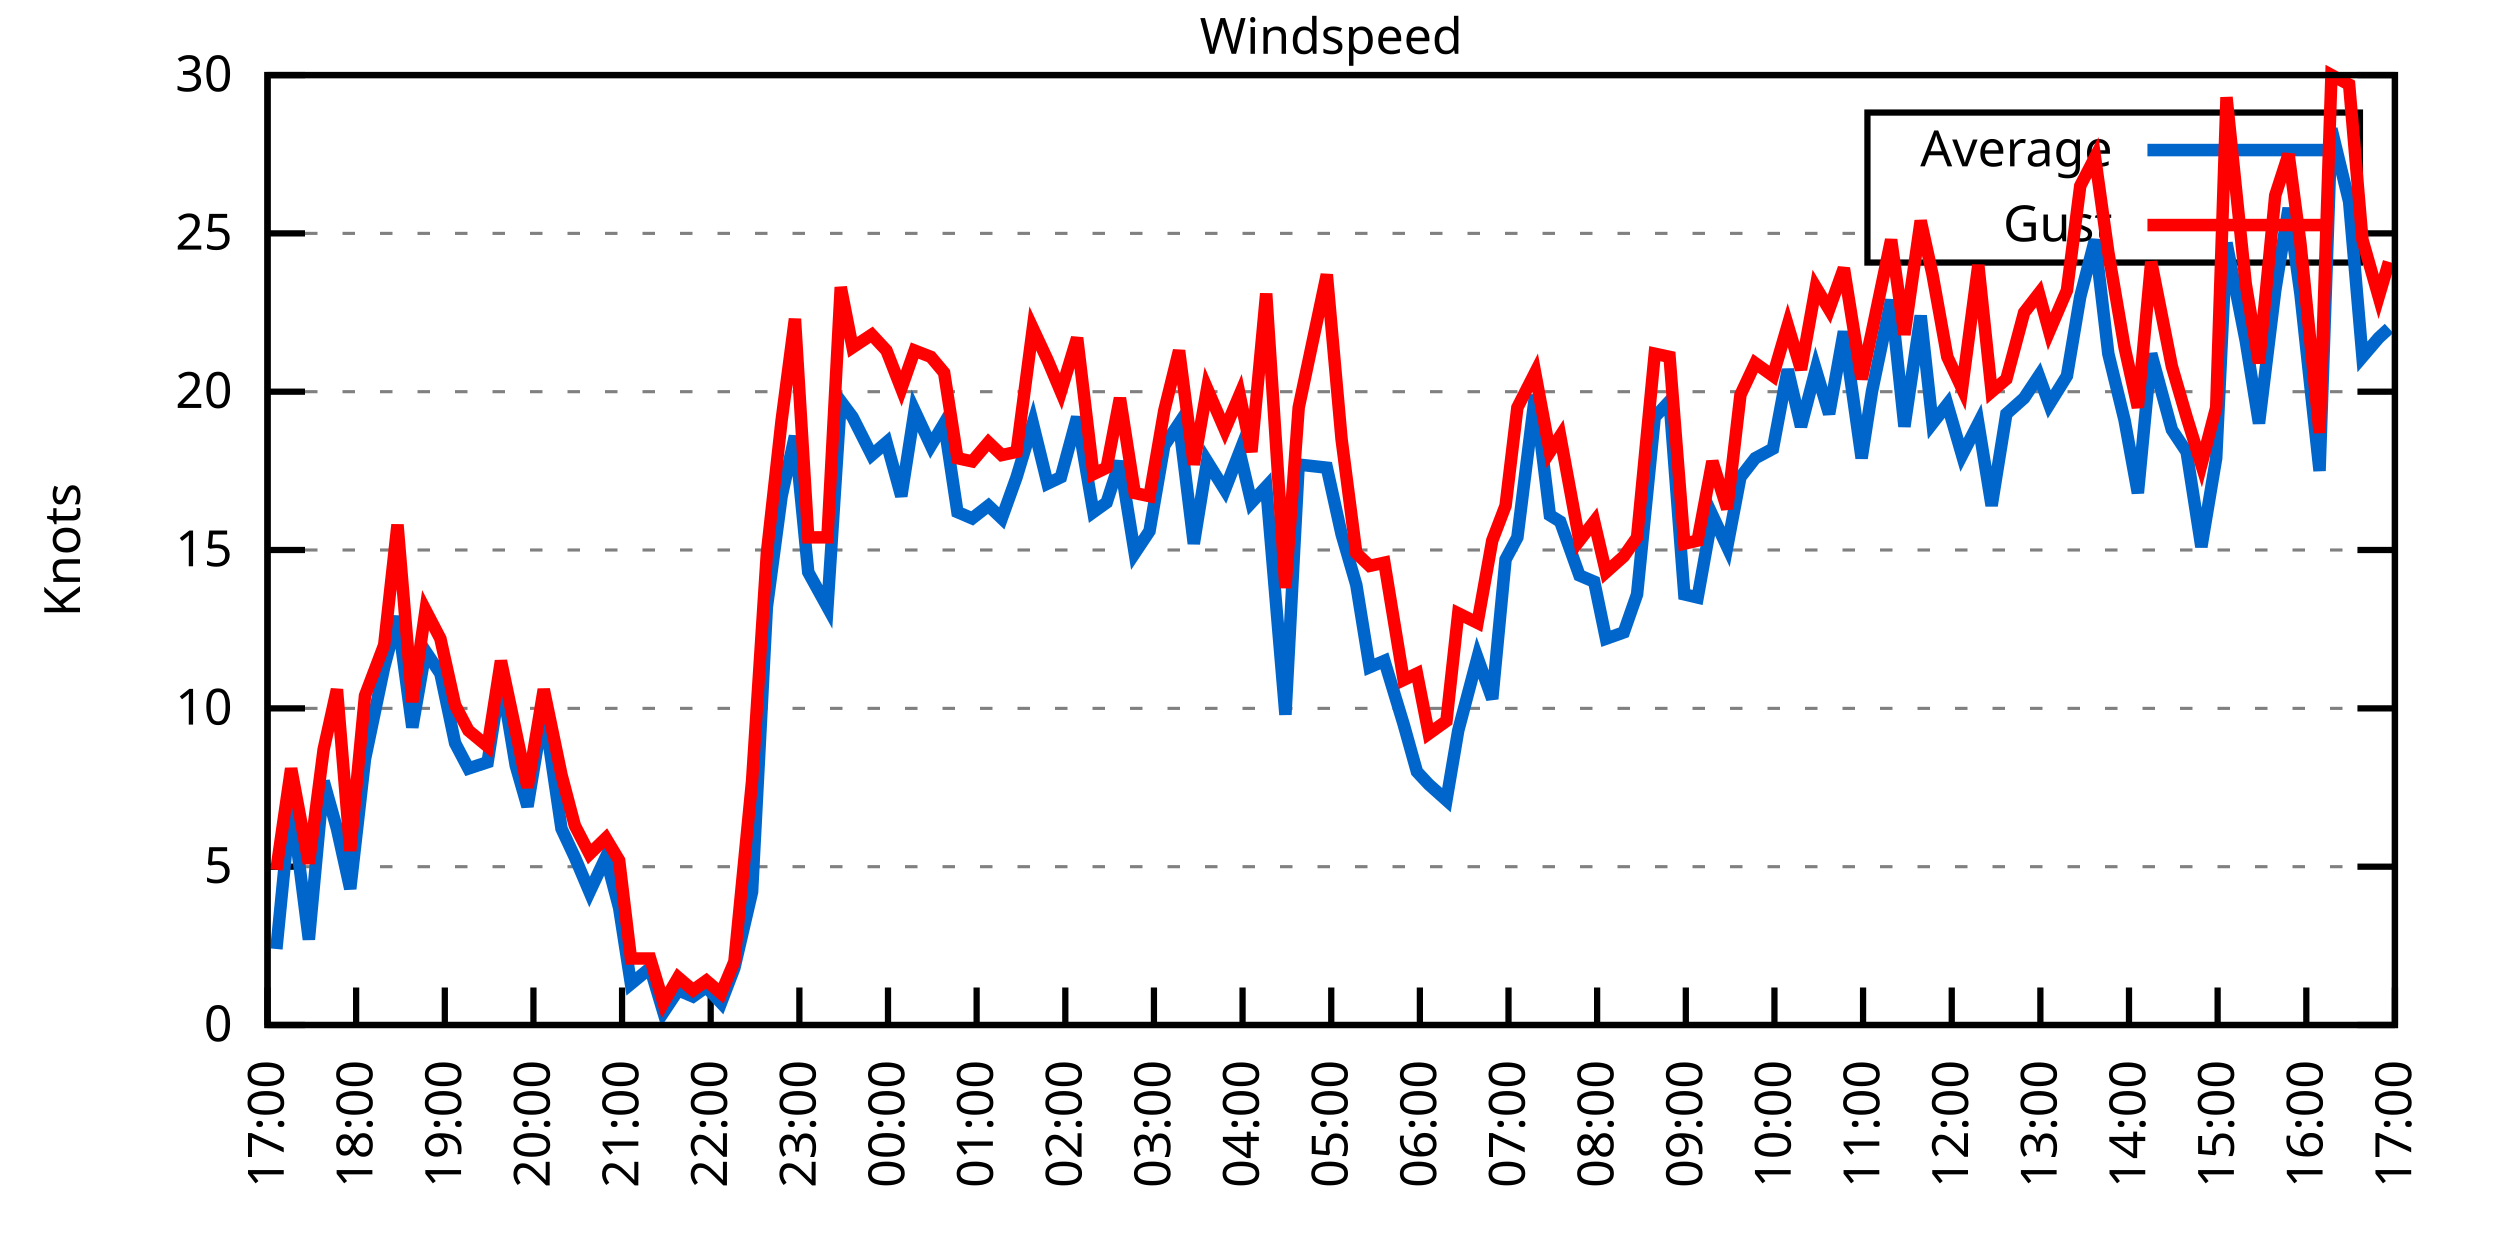
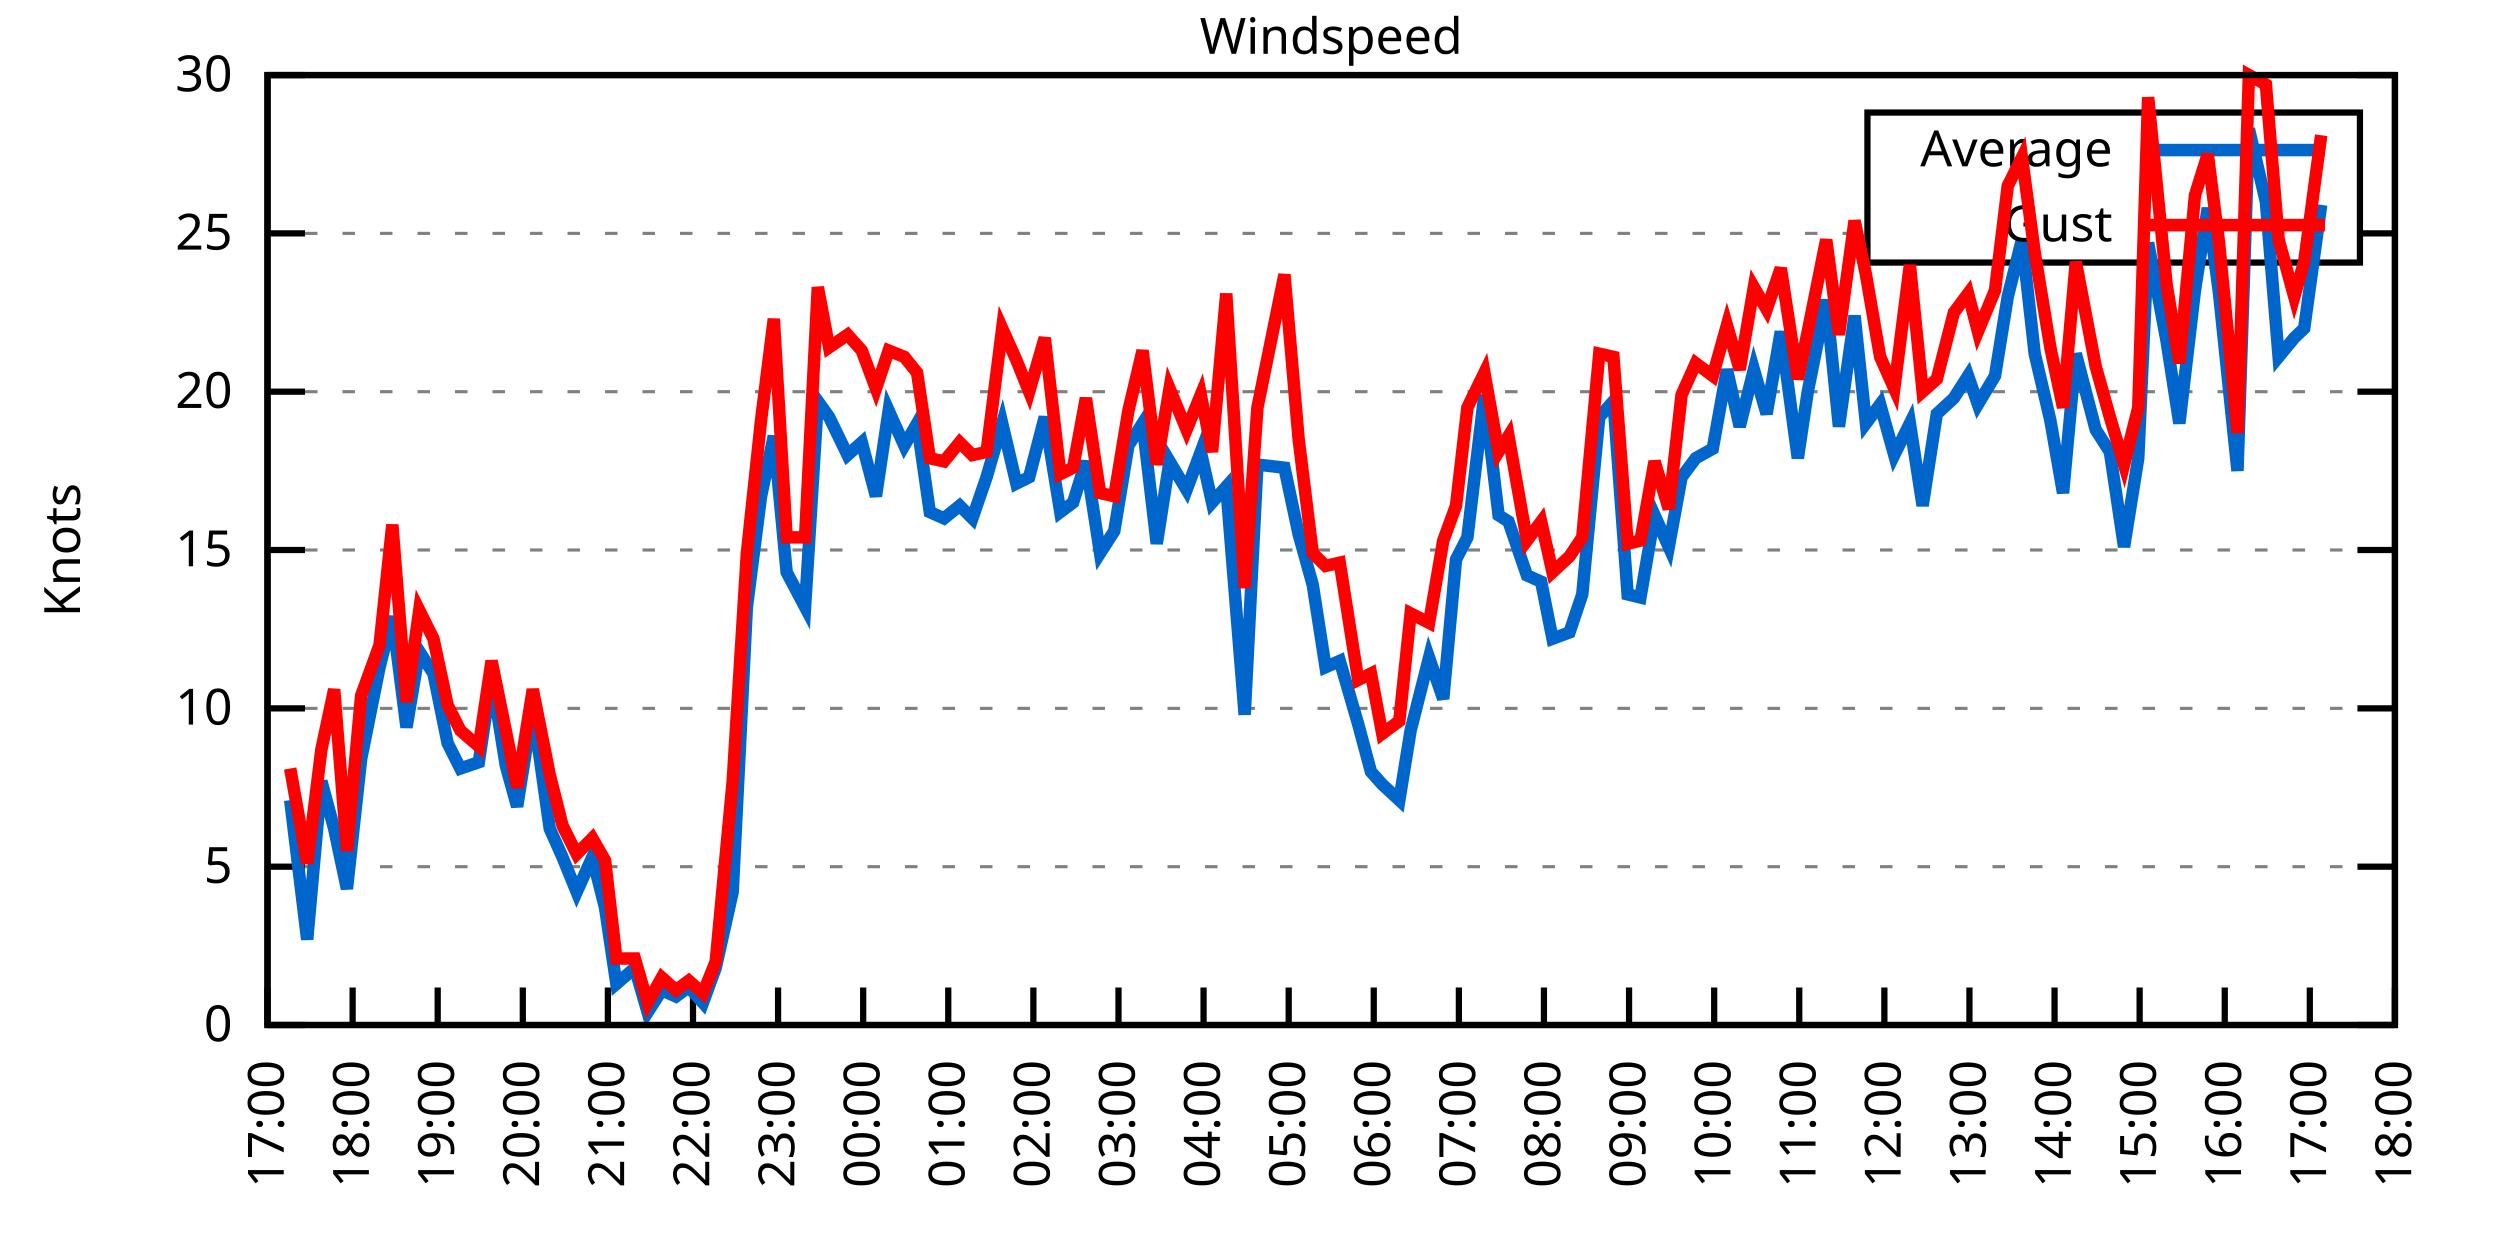
<svg xmlns="http://www.w3.org/2000/svg" xmlns:xlink="http://www.w3.org/1999/xlink" width="400" height="200" viewBox="0 0 400 200">
  <g id="gnuplot_canvas">
    <rect x="0" y="0" width="400" height="200" fill="none" />
    <defs>
      <circle id="gpDot" r="0.5" stroke-width="0.5" stroke="currentColor" />
      <path id="gpPt0" stroke-width="0.333" stroke="currentColor" d="M-1,0 h2 M0,-1 v2" />
      <path id="gpPt1" stroke-width="0.333" stroke="currentColor" d="M-1,-1 L1,1 M1,-1 L-1,1" />
      <path id="gpPt2" stroke-width="0.333" stroke="currentColor" d="M-1,0 L1,0 M0,-1 L0,1 M-1,-1 L1,1 M-1,1 L1,-1" />
      <rect id="gpPt3" stroke-width="0.333" stroke="currentColor" x="-1" y="-1" width="2" height="2" />
      <rect id="gpPt4" stroke-width="0.333" stroke="currentColor" fill="currentColor" x="-1" y="-1" width="2" height="2" />
      <circle id="gpPt5" stroke-width="0.333" stroke="currentColor" cx="0" cy="0" r="1" />
      <use xlink:href="#gpPt5" id="gpPt6" fill="currentColor" stroke="none" />
      <path id="gpPt7" stroke-width="0.333" stroke="currentColor" d="M0,-1.33 L-1.33,0.67 L1.33,0.67 z" />
      <use xlink:href="#gpPt7" id="gpPt8" fill="currentColor" stroke="none" />
      <use xlink:href="#gpPt7" id="gpPt9" stroke="currentColor" transform="rotate(180)" />
      <use xlink:href="#gpPt9" id="gpPt10" fill="currentColor" stroke="none" />
      <use xlink:href="#gpPt3" id="gpPt11" stroke="currentColor" transform="rotate(45)" />
      <use xlink:href="#gpPt11" id="gpPt12" fill="currentColor" stroke="none" />
      <path id="gpPt13" stroke-width="0.333" stroke="currentColor" d="M0,1.330 L1.265,0.411 L0.782,-1.067 L-0.782,-1.076 L-1.265,0.411 z" />
      <use xlink:href="#gpPt13" id="gpPt14" fill="currentColor" stroke="none" />
      <filter id="textbox" filterUnits="objectBoundingBox" x="0" y="0" height="1" width="1">
        <feFlood flood-color="white" flood-opacity="1" result="bgnd" />
        <feComposite in="SourceGraphic" in2="bgnd" operator="atop" />
      </filter>
      <filter id="greybox" filterUnits="objectBoundingBox" x="0" y="0" height="1" width="1">
        <feFlood flood-color="lightgrey" flood-opacity="1" result="grey" />
        <feComposite in="SourceGraphic" in2="grey" operator="atop" />
      </filter>
    </defs>
    <g fill="none" color="white" stroke="currentColor" stroke-width="1.00" stroke-linecap="butt" stroke-linejoin="miter">
</g>
    <g fill="none" color="black" stroke="currentColor" stroke-width="1.00" stroke-linecap="butt" stroke-linejoin="miter">
      <g stroke="none" shape-rendering="crispEdges">
        <polygon fill="rgb(255, 255, 255)" points="42.80,164.00 383.18,164.00 383.18,12.02 42.80,12.02 " />
      </g>
    </g>
    <g fill="none" color="black" stroke="currentColor" stroke-width="1.00" stroke-linecap="butt" stroke-linejoin="miter">
</g>
    <g fill="none" color="black" stroke="black" stroke-width="0.50" stroke-linecap="butt" stroke-linejoin="miter">
</g>
    <g fill="none" color="gray" stroke="currentColor" stroke-width="0.50" stroke-linecap="butt" stroke-linejoin="miter">
      <path stroke="gray" stroke-dasharray="2,4" class="gridline" d="M42.80,164.00 L383.19,164.00  " />
    </g>
    <g fill="none" color="gray" stroke="gray" stroke-width="1.00" stroke-linecap="butt" stroke-linejoin="miter">
</g>
    <g fill="none" color="black" stroke="currentColor" stroke-width="1.00" stroke-linecap="butt" stroke-linejoin="miter">
      <path stroke="black" d="M42.80,164.00 L48.80,164.00 M383.19,164.00 L377.19,164.00  " />
      <g transform="translate(37.20,166.60)" stroke="none" fill="black" font-family="Sans" font-size="8.00" text-anchor="end">
        <text>
          <tspan font-family="Sans"> 0</tspan>
        </text>
      </g>
    </g>
    <g fill="none" color="black" stroke="currentColor" stroke-width="1.00" stroke-linecap="butt" stroke-linejoin="miter">
</g>
    <g fill="none" color="black" stroke="black" stroke-width="0.50" stroke-linecap="butt" stroke-linejoin="miter">
</g>
    <g fill="none" color="gray" stroke="currentColor" stroke-width="0.50" stroke-linecap="butt" stroke-linejoin="miter">
      <path stroke="gray" stroke-dasharray="2,4" class="gridline" d="M42.80,138.67 L383.19,138.67  " />
    </g>
    <g fill="none" color="gray" stroke="gray" stroke-width="1.00" stroke-linecap="butt" stroke-linejoin="miter">
</g>
    <g fill="none" color="black" stroke="currentColor" stroke-width="1.00" stroke-linecap="butt" stroke-linejoin="miter">
      <path stroke="black" d="M42.80,138.67 L48.80,138.67 M383.19,138.67 L377.19,138.67  " />
      <g transform="translate(37.20,141.27)" stroke="none" fill="black" font-family="Sans" font-size="8.00" text-anchor="end">
        <text>
          <tspan font-family="Sans"> 5</tspan>
        </text>
      </g>
    </g>
    <g fill="none" color="black" stroke="currentColor" stroke-width="1.00" stroke-linecap="butt" stroke-linejoin="miter">
</g>
    <g fill="none" color="black" stroke="black" stroke-width="0.50" stroke-linecap="butt" stroke-linejoin="miter">
</g>
    <g fill="none" color="gray" stroke="currentColor" stroke-width="0.50" stroke-linecap="butt" stroke-linejoin="miter">
      <path stroke="gray" stroke-dasharray="2,4" class="gridline" d="M42.80,113.34 L383.19,113.34  " />
    </g>
    <g fill="none" color="gray" stroke="gray" stroke-width="1.00" stroke-linecap="butt" stroke-linejoin="miter">
</g>
    <g fill="none" color="black" stroke="currentColor" stroke-width="1.00" stroke-linecap="butt" stroke-linejoin="miter">
      <path stroke="black" d="M42.80,113.34 L48.80,113.34 M383.19,113.34 L377.19,113.34  " />
      <g transform="translate(37.20,115.94)" stroke="none" fill="black" font-family="Sans" font-size="8.00" text-anchor="end">
        <text>
          <tspan font-family="Sans"> 10</tspan>
        </text>
      </g>
    </g>
    <g fill="none" color="black" stroke="currentColor" stroke-width="1.00" stroke-linecap="butt" stroke-linejoin="miter">
</g>
    <g fill="none" color="black" stroke="black" stroke-width="0.50" stroke-linecap="butt" stroke-linejoin="miter">
</g>
    <g fill="none" color="gray" stroke="currentColor" stroke-width="0.50" stroke-linecap="butt" stroke-linejoin="miter">
      <path stroke="gray" stroke-dasharray="2,4" class="gridline" d="M42.80,88.00 L383.19,88.00  " />
    </g>
    <g fill="none" color="gray" stroke="gray" stroke-width="1.00" stroke-linecap="butt" stroke-linejoin="miter">
</g>
    <g fill="none" color="black" stroke="currentColor" stroke-width="1.00" stroke-linecap="butt" stroke-linejoin="miter">
      <path stroke="black" d="M42.80,88.00 L48.80,88.00 M383.19,88.00 L377.19,88.00  " />
      <g transform="translate(37.20,90.60)" stroke="none" fill="black" font-family="Sans" font-size="8.00" text-anchor="end">
        <text>
          <tspan font-family="Sans"> 15</tspan>
        </text>
      </g>
    </g>
    <g fill="none" color="black" stroke="currentColor" stroke-width="1.00" stroke-linecap="butt" stroke-linejoin="miter">
</g>
    <g fill="none" color="black" stroke="black" stroke-width="0.50" stroke-linecap="butt" stroke-linejoin="miter">
</g>
    <g fill="none" color="gray" stroke="currentColor" stroke-width="0.50" stroke-linecap="butt" stroke-linejoin="miter">
      <path stroke="gray" stroke-dasharray="2,4" class="gridline" d="M42.80,62.67 L383.19,62.67  " />
    </g>
    <g fill="none" color="gray" stroke="gray" stroke-width="1.00" stroke-linecap="butt" stroke-linejoin="miter">
</g>
    <g fill="none" color="black" stroke="currentColor" stroke-width="1.00" stroke-linecap="butt" stroke-linejoin="miter">
      <path stroke="black" d="M42.80,62.67 L48.80,62.67 M383.19,62.67 L377.19,62.67  " />
      <g transform="translate(37.20,65.27)" stroke="none" fill="black" font-family="Sans" font-size="8.00" text-anchor="end">
        <text>
          <tspan font-family="Sans"> 20</tspan>
        </text>
      </g>
    </g>
    <g fill="none" color="black" stroke="currentColor" stroke-width="1.00" stroke-linecap="butt" stroke-linejoin="miter">
</g>
    <g fill="none" color="black" stroke="black" stroke-width="0.50" stroke-linecap="butt" stroke-linejoin="miter">
</g>
    <g fill="none" color="gray" stroke="currentColor" stroke-width="0.50" stroke-linecap="butt" stroke-linejoin="miter">
      <path stroke="gray" stroke-dasharray="2,4" class="gridline" d="M42.80,37.34 L298.79,37.34 M377.59,37.34 L383.19,37.34  " />
    </g>
    <g fill="none" color="gray" stroke="gray" stroke-width="1.00" stroke-linecap="butt" stroke-linejoin="miter">
</g>
    <g fill="none" color="black" stroke="currentColor" stroke-width="1.00" stroke-linecap="butt" stroke-linejoin="miter">
      <path stroke="black" d="M42.80,37.34 L48.80,37.34 M383.19,37.34 L377.19,37.34  " />
      <g transform="translate(37.20,39.94)" stroke="none" fill="black" font-family="Sans" font-size="8.00" text-anchor="end">
        <text>
          <tspan font-family="Sans"> 25</tspan>
        </text>
      </g>
    </g>
    <g fill="none" color="black" stroke="currentColor" stroke-width="1.00" stroke-linecap="butt" stroke-linejoin="miter">
</g>
    <g fill="none" color="black" stroke="black" stroke-width="0.50" stroke-linecap="butt" stroke-linejoin="miter">
</g>
    <g fill="none" color="gray" stroke="currentColor" stroke-width="0.50" stroke-linecap="butt" stroke-linejoin="miter">
      <path stroke="gray" stroke-dasharray="2,4" class="gridline" d="M42.80,12.01 L383.19,12.01  " />
    </g>
    <g fill="none" color="gray" stroke="gray" stroke-width="1.00" stroke-linecap="butt" stroke-linejoin="miter">
</g>
    <g fill="none" color="black" stroke="currentColor" stroke-width="1.00" stroke-linecap="butt" stroke-linejoin="miter">
      <path stroke="black" d="M42.80,12.01 L48.80,12.01 M383.19,12.01 L377.19,12.01  " />
      <g transform="translate(37.20,14.61)" stroke="none" fill="black" font-family="Sans" font-size="8.00" text-anchor="end">
        <text>
          <tspan font-family="Sans"> 30</tspan>
        </text>
      </g>
    </g>
    <g fill="none" color="black" stroke="currentColor" stroke-width="1.00" stroke-linecap="butt" stroke-linejoin="miter">
      <path stroke="black" d="M42.80,164.00 L42.80,158.00  " />
      <g transform="translate(45.40,169.60) rotate(270.00)" stroke="none" fill="black" font-family="Sans" font-size="8.00" text-anchor="end">
        <text>
          <tspan font-family="Sans">17:00</tspan>
        </text>
      </g>
    </g>
    <g fill="none" color="black" stroke="currentColor" stroke-width="1.00" stroke-linecap="butt" stroke-linejoin="miter">
-       <path stroke="black" d="M56.98,164.00 L56.98,158.00  " />
-       <g transform="translate(59.58,169.60) rotate(270.00)" stroke="none" fill="black" font-family="Sans" font-size="8.00" text-anchor="end">
+       <path stroke="black" d="M56.42,164.00 L56.42,158.00  " />
+       <g transform="translate(59.02,169.60) rotate(270.00)" stroke="none" fill="black" font-family="Sans" font-size="8.00" text-anchor="end">
        <text>
          <tspan font-family="Sans">18:00</tspan>
        </text>
      </g>
    </g>
    <g fill="none" color="black" stroke="currentColor" stroke-width="1.00" stroke-linecap="butt" stroke-linejoin="miter">
-       <path stroke="black" d="M71.17,164.00 L71.17,158.00  " />
-       <g transform="translate(73.77,169.60) rotate(270.00)" stroke="none" fill="black" font-family="Sans" font-size="8.00" text-anchor="end">
+       <path stroke="black" d="M70.03,164.00 L70.03,158.00  " />
+       <g transform="translate(72.63,169.60) rotate(270.00)" stroke="none" fill="black" font-family="Sans" font-size="8.00" text-anchor="end">
        <text>
          <tspan font-family="Sans">19:00</tspan>
        </text>
      </g>
    </g>
    <g fill="none" color="black" stroke="currentColor" stroke-width="1.00" stroke-linecap="butt" stroke-linejoin="miter">
-       <path stroke="black" d="M85.35,164.00 L85.35,158.00  " />
-       <g transform="translate(87.95,169.60) rotate(270.00)" stroke="none" fill="black" font-family="Sans" font-size="8.00" text-anchor="end">
+       <path stroke="black" d="M83.65,164.00 L83.65,158.00  " />
+       <g transform="translate(86.25,169.60) rotate(270.00)" stroke="none" fill="black" font-family="Sans" font-size="8.00" text-anchor="end">
        <text>
          <tspan font-family="Sans">20:00</tspan>
        </text>
      </g>
    </g>
    <g fill="none" color="black" stroke="currentColor" stroke-width="1.00" stroke-linecap="butt" stroke-linejoin="miter">
-       <path stroke="black" d="M99.53,164.00 L99.53,158.00  " />
-       <g transform="translate(102.13,169.60) rotate(270.00)" stroke="none" fill="black" font-family="Sans" font-size="8.00" text-anchor="end">
+       <path stroke="black" d="M97.26,164.00 L97.26,158.00  " />
+       <g transform="translate(99.86,169.60) rotate(270.00)" stroke="none" fill="black" font-family="Sans" font-size="8.00" text-anchor="end">
        <text>
          <tspan font-family="Sans">21:00</tspan>
        </text>
      </g>
    </g>
    <g fill="none" color="black" stroke="currentColor" stroke-width="1.00" stroke-linecap="butt" stroke-linejoin="miter">
-       <path stroke="black" d="M113.71,164.00 L113.71,158.00  " />
-       <g transform="translate(116.31,169.60) rotate(270.00)" stroke="none" fill="black" font-family="Sans" font-size="8.00" text-anchor="end">
+       <path stroke="black" d="M110.88,164.00 L110.88,158.00  " />
+       <g transform="translate(113.48,169.60) rotate(270.00)" stroke="none" fill="black" font-family="Sans" font-size="8.00" text-anchor="end">
        <text>
          <tspan font-family="Sans">22:00</tspan>
        </text>
      </g>
    </g>
    <g fill="none" color="black" stroke="currentColor" stroke-width="1.00" stroke-linecap="butt" stroke-linejoin="miter">
-       <path stroke="black" d="M127.90,164.00 L127.90,158.00  " />
-       <g transform="translate(130.50,169.60) rotate(270.00)" stroke="none" fill="black" font-family="Sans" font-size="8.00" text-anchor="end">
+       <path stroke="black" d="M124.49,164.00 L124.49,158.00  " />
+       <g transform="translate(127.09,169.60) rotate(270.00)" stroke="none" fill="black" font-family="Sans" font-size="8.00" text-anchor="end">
        <text>
          <tspan font-family="Sans">23:00</tspan>
        </text>
      </g>
    </g>
    <g fill="none" color="black" stroke="currentColor" stroke-width="1.00" stroke-linecap="butt" stroke-linejoin="miter">
-       <path stroke="black" d="M142.08,164.00 L142.08,158.00  " />
-       <g transform="translate(144.68,169.60) rotate(270.00)" stroke="none" fill="black" font-family="Sans" font-size="8.00" text-anchor="end">
+       <path stroke="black" d="M138.11,164.00 L138.11,158.00  " />
+       <g transform="translate(140.71,169.60) rotate(270.00)" stroke="none" fill="black" font-family="Sans" font-size="8.00" text-anchor="end">
        <text>
          <tspan font-family="Sans">00:00</tspan>
        </text>
      </g>
    </g>
    <g fill="none" color="black" stroke="currentColor" stroke-width="1.00" stroke-linecap="butt" stroke-linejoin="miter">
-       <path stroke="black" d="M156.26,164.00 L156.26,158.00  " />
-       <g transform="translate(158.86,169.60) rotate(270.00)" stroke="none" fill="black" font-family="Sans" font-size="8.00" text-anchor="end">
+       <path stroke="black" d="M151.72,164.00 L151.72,158.00  " />
+       <g transform="translate(154.32,169.60) rotate(270.00)" stroke="none" fill="black" font-family="Sans" font-size="8.00" text-anchor="end">
        <text>
          <tspan font-family="Sans">01:00</tspan>
        </text>
      </g>
    </g>
    <g fill="none" color="black" stroke="currentColor" stroke-width="1.00" stroke-linecap="butt" stroke-linejoin="miter">
-       <path stroke="black" d="M170.45,164.00 L170.45,158.00  " />
-       <g transform="translate(173.05,169.60) rotate(270.00)" stroke="none" fill="black" font-family="Sans" font-size="8.00" text-anchor="end">
+       <path stroke="black" d="M165.34,164.00 L165.34,158.00  " />
+       <g transform="translate(167.94,169.60) rotate(270.00)" stroke="none" fill="black" font-family="Sans" font-size="8.00" text-anchor="end">
        <text>
          <tspan font-family="Sans">02:00</tspan>
        </text>
      </g>
    </g>
    <g fill="none" color="black" stroke="currentColor" stroke-width="1.00" stroke-linecap="butt" stroke-linejoin="miter">
-       <path stroke="black" d="M184.63,164.00 L184.63,158.00  " />
-       <g transform="translate(187.23,169.60) rotate(270.00)" stroke="none" fill="black" font-family="Sans" font-size="8.00" text-anchor="end">
+       <path stroke="black" d="M178.96,164.00 L178.96,158.00  " />
+       <g transform="translate(181.56,169.60) rotate(270.00)" stroke="none" fill="black" font-family="Sans" font-size="8.00" text-anchor="end">
        <text>
          <tspan font-family="Sans">03:00</tspan>
        </text>
      </g>
    </g>
    <g fill="none" color="black" stroke="currentColor" stroke-width="1.00" stroke-linecap="butt" stroke-linejoin="miter">
-       <path stroke="black" d="M198.81,164.00 L198.81,158.00  " />
-       <g transform="translate(201.41,169.60) rotate(270.00)" stroke="none" fill="black" font-family="Sans" font-size="8.00" text-anchor="end">
+       <path stroke="black" d="M192.57,164.00 L192.57,158.00  " />
+       <g transform="translate(195.17,169.60) rotate(270.00)" stroke="none" fill="black" font-family="Sans" font-size="8.00" text-anchor="end">
        <text>
          <tspan font-family="Sans">04:00</tspan>
        </text>
      </g>
    </g>
    <g fill="none" color="black" stroke="currentColor" stroke-width="1.00" stroke-linecap="butt" stroke-linejoin="miter">
-       <path stroke="black" d="M213.00,164.00 L213.00,158.00  " />
-       <g transform="translate(215.60,169.60) rotate(270.00)" stroke="none" fill="black" font-family="Sans" font-size="8.00" text-anchor="end">
+       <path stroke="black" d="M206.19,164.00 L206.19,158.00  " />
+       <g transform="translate(208.79,169.60) rotate(270.00)" stroke="none" fill="black" font-family="Sans" font-size="8.00" text-anchor="end">
        <text>
          <tspan font-family="Sans">05:00</tspan>
        </text>
      </g>
    </g>
    <g fill="none" color="black" stroke="currentColor" stroke-width="1.00" stroke-linecap="butt" stroke-linejoin="miter">
-       <path stroke="black" d="M227.18,164.00 L227.18,158.00  " />
-       <g transform="translate(229.78,169.60) rotate(270.00)" stroke="none" fill="black" font-family="Sans" font-size="8.00" text-anchor="end">
+       <path stroke="black" d="M219.80,164.00 L219.80,158.00  " />
+       <g transform="translate(222.40,169.60) rotate(270.00)" stroke="none" fill="black" font-family="Sans" font-size="8.00" text-anchor="end">
        <text>
          <tspan font-family="Sans">06:00</tspan>
        </text>
      </g>
    </g>
    <g fill="none" color="black" stroke="currentColor" stroke-width="1.00" stroke-linecap="butt" stroke-linejoin="miter">
-       <path stroke="black" d="M241.36,164.00 L241.36,158.00  " />
-       <g transform="translate(243.96,169.60) rotate(270.00)" stroke="none" fill="black" font-family="Sans" font-size="8.00" text-anchor="end">
+       <path stroke="black" d="M233.42,164.00 L233.42,158.00  " />
+       <g transform="translate(236.02,169.60) rotate(270.00)" stroke="none" fill="black" font-family="Sans" font-size="8.00" text-anchor="end">
        <text>
          <tspan font-family="Sans">07:00</tspan>
        </text>
      </g>
    </g>
    <g fill="none" color="black" stroke="currentColor" stroke-width="1.00" stroke-linecap="butt" stroke-linejoin="miter">
-       <path stroke="black" d="M255.54,164.00 L255.54,158.00  " />
-       <g transform="translate(258.14,169.60) rotate(270.00)" stroke="none" fill="black" font-family="Sans" font-size="8.00" text-anchor="end">
+       <path stroke="black" d="M247.03,164.00 L247.03,158.00  " />
+       <g transform="translate(249.63,169.60) rotate(270.00)" stroke="none" fill="black" font-family="Sans" font-size="8.00" text-anchor="end">
        <text>
          <tspan font-family="Sans">08:00</tspan>
        </text>
      </g>
    </g>
    <g fill="none" color="black" stroke="currentColor" stroke-width="1.00" stroke-linecap="butt" stroke-linejoin="miter">
-       <path stroke="black" d="M269.73,164.00 L269.73,158.00  " />
-       <g transform="translate(272.33,169.60) rotate(270.00)" stroke="none" fill="black" font-family="Sans" font-size="8.00" text-anchor="end">
+       <path stroke="black" d="M260.65,164.00 L260.65,158.00  " />
+       <g transform="translate(263.25,169.60) rotate(270.00)" stroke="none" fill="black" font-family="Sans" font-size="8.00" text-anchor="end">
        <text>
          <tspan font-family="Sans">09:00</tspan>
        </text>
      </g>
    </g>
    <g fill="none" color="black" stroke="currentColor" stroke-width="1.00" stroke-linecap="butt" stroke-linejoin="miter">
-       <path stroke="black" d="M283.91,164.00 L283.91,158.00  " />
-       <g transform="translate(286.51,169.60) rotate(270.00)" stroke="none" fill="black" font-family="Sans" font-size="8.00" text-anchor="end">
+       <path stroke="black" d="M274.27,164.00 L274.27,158.00  " />
+       <g transform="translate(276.87,169.60) rotate(270.00)" stroke="none" fill="black" font-family="Sans" font-size="8.00" text-anchor="end">
        <text>
          <tspan font-family="Sans">10:00</tspan>
        </text>
      </g>
    </g>
    <g fill="none" color="black" stroke="currentColor" stroke-width="1.00" stroke-linecap="butt" stroke-linejoin="miter">
-       <path stroke="black" d="M298.09,164.00 L298.09,158.00  " />
-       <g transform="translate(300.69,169.60) rotate(270.00)" stroke="none" fill="black" font-family="Sans" font-size="8.00" text-anchor="end">
+       <path stroke="black" d="M287.88,164.00 L287.88,158.00  " />
+       <g transform="translate(290.48,169.60) rotate(270.00)" stroke="none" fill="black" font-family="Sans" font-size="8.00" text-anchor="end">
        <text>
          <tspan font-family="Sans">11:00</tspan>
        </text>
      </g>
    </g>
    <g fill="none" color="black" stroke="currentColor" stroke-width="1.00" stroke-linecap="butt" stroke-linejoin="miter">
-       <path stroke="black" d="M312.28,164.00 L312.28,158.00  " />
-       <g transform="translate(314.88,169.60) rotate(270.00)" stroke="none" fill="black" font-family="Sans" font-size="8.00" text-anchor="end">
+       <path stroke="black" d="M301.50,164.00 L301.50,158.00  " />
+       <g transform="translate(304.10,169.60) rotate(270.00)" stroke="none" fill="black" font-family="Sans" font-size="8.00" text-anchor="end">
        <text>
          <tspan font-family="Sans">12:00</tspan>
        </text>
      </g>
    </g>
    <g fill="none" color="black" stroke="currentColor" stroke-width="1.00" stroke-linecap="butt" stroke-linejoin="miter">
-       <path stroke="black" d="M326.46,164.00 L326.46,158.00  " />
-       <g transform="translate(329.06,169.60) rotate(270.00)" stroke="none" fill="black" font-family="Sans" font-size="8.00" text-anchor="end">
+       <path stroke="black" d="M315.11,164.00 L315.11,158.00  " />
+       <g transform="translate(317.71,169.60) rotate(270.00)" stroke="none" fill="black" font-family="Sans" font-size="8.00" text-anchor="end">
        <text>
          <tspan font-family="Sans">13:00</tspan>
        </text>
      </g>
    </g>
    <g fill="none" color="black" stroke="currentColor" stroke-width="1.00" stroke-linecap="butt" stroke-linejoin="miter">
-       <path stroke="black" d="M340.64,164.00 L340.64,158.00  " />
-       <g transform="translate(343.24,169.60) rotate(270.00)" stroke="none" fill="black" font-family="Sans" font-size="8.00" text-anchor="end">
+       <path stroke="black" d="M328.73,164.00 L328.73,158.00  " />
+       <g transform="translate(331.33,169.60) rotate(270.00)" stroke="none" fill="black" font-family="Sans" font-size="8.00" text-anchor="end">
        <text>
          <tspan font-family="Sans">14:00</tspan>
        </text>
      </g>
    </g>
    <g fill="none" color="black" stroke="currentColor" stroke-width="1.00" stroke-linecap="butt" stroke-linejoin="miter">
-       <path stroke="black" d="M354.82,164.00 L354.82,158.00  " />
-       <g transform="translate(357.42,169.60) rotate(270.00)" stroke="none" fill="black" font-family="Sans" font-size="8.00" text-anchor="end">
+       <path stroke="black" d="M342.34,164.00 L342.34,158.00  " />
+       <g transform="translate(344.94,169.60) rotate(270.00)" stroke="none" fill="black" font-family="Sans" font-size="8.00" text-anchor="end">
        <text>
          <tspan font-family="Sans">15:00</tspan>
        </text>
      </g>
    </g>
    <g fill="none" color="black" stroke="currentColor" stroke-width="1.00" stroke-linecap="butt" stroke-linejoin="miter">
-       <path stroke="black" d="M369.01,164.00 L369.01,158.00  " />
-       <g transform="translate(371.61,169.60) rotate(270.00)" stroke="none" fill="black" font-family="Sans" font-size="8.00" text-anchor="end">
+       <path stroke="black" d="M355.96,164.00 L355.96,158.00  " />
+       <g transform="translate(358.56,169.60) rotate(270.00)" stroke="none" fill="black" font-family="Sans" font-size="8.00" text-anchor="end">
        <text>
          <tspan font-family="Sans">16:00</tspan>
+         </text>
+       </g>
+     </g>
+     <g fill="none" color="black" stroke="currentColor" stroke-width="1.00" stroke-linecap="butt" stroke-linejoin="miter">
+       <path stroke="black" d="M369.57,164.00 L369.57,158.00  " />
+       <g transform="translate(372.17,169.60) rotate(270.00)" stroke="none" fill="black" font-family="Sans" font-size="8.00" text-anchor="end">
+         <text>
+           <tspan font-family="Sans">17:00</tspan>
        </text>
      </g>
    </g>
    <g fill="none" color="black" stroke="currentColor" stroke-width="1.00" stroke-linecap="butt" stroke-linejoin="miter">
      <path stroke="black" d="M383.19,164.00 L383.19,158.00  " />
      <g transform="translate(385.79,169.60) rotate(270.00)" stroke="none" fill="black" font-family="Sans" font-size="8.00" text-anchor="end">
        <text>
-           <tspan font-family="Sans">17:00</tspan>
+           <tspan font-family="Sans">18:00</tspan>
        </text>
      </g>
    </g>
    <g fill="none" color="black" stroke="currentColor" stroke-width="1.00" stroke-linecap="butt" stroke-linejoin="miter">
</g>
    <g fill="none" color="black" stroke="currentColor" stroke-width="1.00" stroke-linecap="butt" stroke-linejoin="miter">
      <path stroke="black" d="M42.80,12.01 L42.80,164.00 L383.19,164.00 L383.19,12.01 L42.80,12.01 Z  " />
    </g>
    <g fill="none" color="black" stroke="currentColor" stroke-width="1.00" stroke-linecap="butt" stroke-linejoin="miter">
</g>
    <g fill="none" color="black" stroke="currentColor" stroke-width="1.00" stroke-linecap="butt" stroke-linejoin="miter">
      <path stroke="black" d="M298.79,42.01 L298.79,18.01 L377.59,18.01 L377.59,42.01 L298.79,42.01 Z  " />
    </g>
    <g id="Windspeed_plot_1">
      <g fill="none" color="white" stroke="black" stroke-width="2.00" stroke-linecap="butt" stroke-linejoin="miter">
</g>
      <g fill="none" color="black" stroke="currentColor" stroke-width="2.00" stroke-linecap="butt" stroke-linejoin="miter">
        <g transform="translate(337.99,26.61)" stroke="none" fill="black" font-family="Sans" font-size="8.00" text-anchor="end">
          <text>
            <tspan font-family="Sans">Average</tspan>
          </text>
        </g>
      </g>
      <g fill="none" color="black" stroke="currentColor" stroke-width="2.00" stroke-linecap="butt" stroke-linejoin="miter">
-         <path stroke="rgb(  0, 102, 204)" d="M343.59,24.01 L371.99,24.01 M44.22,151.84 L46.58,128.03 L49.42,150.32 L51.78,124.99 L53.91,132.59 L56.04,142.21   L58.40,121.44 L61.47,106.75 L63.60,98.64 L65.97,116.38 L68.09,104.22 L70.46,107.76 L72.82,118.91 L74.95,122.96   L78.02,121.95 L80.15,108.27 L82.51,122.46 L84.40,129.04 L87.00,113.34 L89.84,132.59 L91.97,137.15 L94.33,142.72   L96.93,137.15 L99.06,145.25 L100.95,157.41 L104.02,154.88 L106.15,161.97 L108.51,158.43 L110.88,159.44 L113.01,157.92   L115.37,160.45 L117.50,154.88 L120.33,142.72 L122.70,97.12 L125.06,79.39 L127.19,69.77 L129.32,91.55 L132.39,97.12   L134.52,64.19 L136.41,66.73 L139.48,72.81 L141.84,70.78 L144.21,79.39 L146.34,65.71 L148.94,71.29 L151.06,67.74   L153.19,81.93 L155.55,82.94 L158.15,80.91 L160.28,82.94 L162.65,76.35 L165.25,67.74 L167.61,77.37 L169.74,76.35   L172.34,66.73 L174.94,81.93 L177.06,80.41 L179.19,73.82 L181.56,88.51 L183.92,84.97 L186.28,71.29 L188.65,67.74   L191.01,86.99 L193.14,73.82 L195.98,78.38 L198.34,72.30 L200.23,80.41 L202.59,77.87 L205.67,114.35 L207.79,74.33   L212.29,74.83 L214.65,85.47 L217.01,93.58 L219.14,106.75 L221.50,105.74 L224.58,115.87 L226.71,123.47 L228.60,125.50   L231.43,128.03 L233.32,116.88 L236.40,105.23 L238.76,111.82 L240.89,89.52 L242.78,85.98 L245.62,63.18 L247.98,82.43   L249.63,83.45 L252.71,92.06 L255.07,93.07 L256.96,102.19 L259.80,101.18 L261.93,95.10 L264.76,66.73 L267.13,64.19   L269.49,95.10 L271.62,95.60 L273.98,82.43 L276.35,87.50 L278.47,76.35 L280.84,73.31 L283.67,71.79 L286.04,59.13   L288.16,68.25 L290.53,59.13 L292.66,66.22 L295.02,53.05 L297.86,73.31 L299.51,62.67 L302.58,47.98 L304.71,68.25   L307.31,50.51 L309.20,67.74 L311.57,64.70 L313.93,72.81 L316.53,67.74 L318.66,80.91 L321.02,66.22 L323.86,63.69   L326.22,60.14 L327.88,64.70 L330.71,60.14 L332.84,47.47 L335.20,38.35 L337.33,56.59 L339.93,67.23 L342.06,78.89   L344.19,56.59 L347.50,68.75 L349.86,72.30 L352.22,87.50 L354.59,73.31 L356.24,38.86 L359.32,54.57 L361.44,67.74   L364.04,46.46 L366.17,33.29 L368.06,46.97 L371.13,75.34 L373.03,20.62 L375.86,32.28 L377.99,57.10 L380.59,54.06   L382.24,52.54  " />
+         <path stroke="rgb(  0, 102, 204)" d="M343.59,24.01 L371.99,24.01 M46.43,128.03 L49.15,150.32 L51.42,124.99 L53.47,132.59 L55.51,142.21 L57.78,121.44   L60.73,106.75 L62.77,98.64 L65.04,116.38 L67.08,104.22 L69.35,107.76 L71.62,118.91 L73.66,122.96 L76.61,121.95   L78.65,108.27 L80.92,122.46 L82.74,129.04 L85.24,113.34 L87.96,132.59 L90.00,137.15 L92.27,142.72 L94.77,137.15   L96.81,145.25 L98.62,157.41 L101.57,154.88 L103.62,161.97 L105.89,158.43 L108.15,159.44 L110.20,157.92 L112.47,160.45   L114.51,154.88 L117.23,142.72 L119.50,97.12 L121.77,79.39 L123.81,69.77 L125.86,91.55 L128.81,97.12 L130.85,64.19   L132.66,66.73 L135.61,72.81 L137.88,70.78 L140.15,79.39 L142.19,65.71 L144.69,71.29 L146.73,67.74 L148.77,81.93   L151.04,82.94 L153.54,80.91 L155.58,82.94 L157.85,76.35 L160.35,67.74 L162.62,77.37 L164.66,76.35 L167.16,66.73   L169.65,81.93 L171.69,80.41 L173.74,73.82 L176.01,88.51 L178.28,84.97 L180.54,71.29 L182.81,67.74 L185.08,86.99   L187.13,73.82 L189.85,78.38 L192.12,72.30 L193.93,80.41 L196.20,77.87 L199.15,114.35 L201.19,74.33 L205.51,74.83   L207.78,85.47 L210.04,93.58 L212.09,106.75 L214.36,105.74 L217.31,115.87 L219.35,123.47 L221.16,125.50 L223.89,128.03   L225.70,116.88 L228.65,105.23 L230.92,111.82 L232.96,89.52 L234.78,85.98 L237.50,63.18 L239.77,82.43 L241.36,83.45   L244.31,92.06 L246.58,93.07 L248.40,102.19 L251.12,101.18 L253.16,95.10 L255.88,66.73 L258.15,64.19 L260.42,95.10   L262.47,95.60 L264.73,82.43 L267.00,87.50 L269.05,76.35 L271.32,73.31 L274.04,71.79 L276.31,59.13 L278.35,68.25   L280.62,59.13 L282.66,66.22 L284.93,53.05 L287.65,73.31 L289.24,62.67 L292.19,47.98 L294.23,68.25 L296.73,50.51   L298.55,67.74 L300.82,64.70 L303.08,72.81 L305.58,67.74 L307.62,80.91 L309.89,66.22 L312.62,63.69 L314.89,60.14   L316.47,64.70 L319.20,60.14 L321.24,47.47 L323.51,38.35 L325.55,56.59 L328.05,67.23 L330.09,78.89 L332.13,56.59   L335.31,68.75 L337.58,72.30 L339.85,87.50 L342.12,73.31 L343.70,38.86 L346.65,54.57 L348.70,67.74 L351.19,46.46   L353.24,33.29 L355.05,46.97 L358.00,75.34 L359.82,20.62 L362.54,32.28 L364.58,57.10 L367.08,54.06 L368.67,52.54   L371.39,32.78  " />
      </g>
    </g>
    <g id="Windspeed_plot_2">
      <g fill="none" color="black" stroke="currentColor" stroke-width="2.00" stroke-linecap="butt" stroke-linejoin="miter">
        <g transform="translate(337.99,38.61)" stroke="none" fill="black" font-family="Sans" font-size="8.00" text-anchor="end">
          <text>
            <tspan font-family="Sans">Gust</tspan>
          </text>
        </g>
      </g>
      <g fill="none" color="black" stroke="currentColor" stroke-width="2.00" stroke-linecap="butt" stroke-linejoin="miter">
-         <path stroke="rgb(255,   0,   0)" d="M343.59,36.01 L371.99,36.01 M44.22,139.17 L46.58,122.96 L49.42,138.16 L51.78,119.92 L53.91,110.30 L56.04,136.14   L58.40,111.31 L61.47,103.20 L63.60,83.95 L65.97,112.32 L68.09,97.63 L70.46,102.19 L72.82,112.83 L74.95,116.88   L78.02,119.42 L80.15,105.74 L82.51,116.88 L84.40,126.00 L87.00,110.30 L89.84,123.98 L91.97,132.08 L94.33,136.64   L96.93,134.11 L99.06,137.66 L100.95,153.36 L104.02,153.36 L106.15,160.45 L108.51,156.40 L110.88,158.43 L113.01,156.91   L115.37,158.93 L117.50,153.87 L120.33,124.99 L122.70,88.51 L125.06,67.23 L127.19,51.02 L129.32,85.98 L132.39,85.98   L134.52,45.95 L136.41,55.58 L139.48,53.55 L141.84,56.09 L144.21,62.17 L146.34,56.09 L148.94,57.10 L151.06,59.63   L153.19,73.31 L155.55,73.82 L158.15,70.78 L160.28,72.81 L162.65,72.30 L165.25,52.54 L167.61,57.61 L169.74,62.67   L172.34,54.06 L174.94,75.85 L177.06,74.83 L179.19,63.69 L181.56,78.89 L183.92,79.39 L186.28,65.71 L188.65,56.09   L191.01,74.33 L193.14,62.17 L195.98,68.75 L198.34,63.18 L200.23,72.30 L202.59,46.97 L205.67,94.08 L207.79,65.21   L212.29,43.93 L214.65,70.27 L217.01,88.51 L219.14,90.54 L221.50,90.03 L224.58,108.78 L226.71,107.76 L228.60,117.39   L231.43,115.36 L233.32,98.14 L236.40,99.66 L238.76,86.49 L240.89,80.91 L242.78,65.21 L245.62,59.63 L247.98,72.30   L249.63,69.77 L252.71,86.49 L255.07,83.45 L256.96,91.55 L259.80,89.02 L261.93,85.98 L264.76,56.59 L267.13,57.10   L269.49,86.99 L271.62,86.49 L273.98,73.82 L276.35,81.42 L278.47,63.18 L280.84,58.11 L283.67,60.14 L286.04,52.03   L288.16,59.13 L290.53,45.95 L292.66,49.50 L295.02,42.91 L297.86,60.65 L299.51,53.05 L302.58,38.35 L304.71,53.55   L307.31,35.32 L309.20,43.93 L311.57,57.10 L313.93,62.17 L316.53,42.41 L318.66,62.67 L321.02,60.65 L323.86,50.01   L326.22,46.97 L327.88,53.05 L330.71,46.46 L332.84,29.74 L335.20,25.18 L337.33,40.38 L339.93,55.58 L342.06,65.21   L344.19,41.90 L347.50,58.62 L349.86,66.73 L352.22,74.33 L354.59,65.21 L356.24,15.56 L359.32,45.45 L361.44,58.11   L364.04,31.26 L366.17,24.68 L368.06,38.86 L371.13,69.26 L373.03,12.01 L375.86,13.53 L377.99,38.35 L380.59,47.47   L382.24,41.90  " />
+         <path stroke="rgb(255,   0,   0)" d="M343.59,36.01 L371.99,36.01 M46.43,122.96 L49.15,138.16 L51.42,119.92 L53.47,110.30 L55.51,136.14 L57.78,111.31   L60.73,103.20 L62.77,83.95 L65.04,112.32 L67.08,97.63 L69.35,102.19 L71.62,112.83 L73.66,116.88 L76.61,119.42   L78.65,105.74 L80.92,116.88 L82.74,126.00 L85.24,110.30 L87.96,123.98 L90.00,132.08 L92.27,136.64 L94.77,134.11   L96.81,137.66 L98.62,153.36 L101.57,153.36 L103.62,160.45 L105.89,156.40 L108.15,158.43 L110.20,156.91 L112.47,158.93   L114.51,153.87 L117.23,124.99 L119.50,88.51 L121.77,67.23 L123.81,51.02 L125.86,85.98 L128.81,85.98 L130.85,45.95   L132.66,55.58 L135.61,53.55 L137.88,56.09 L140.15,62.17 L142.19,56.09 L144.69,57.10 L146.73,59.63 L148.77,73.31   L151.04,73.82 L153.54,70.78 L155.58,72.81 L157.85,72.30 L160.35,52.54 L162.62,57.61 L164.66,62.67 L167.16,54.06   L169.65,75.85 L171.69,74.83 L173.74,63.69 L176.01,78.89 L178.28,79.39 L180.54,65.71 L182.81,56.09 L185.08,74.33   L187.13,62.17 L189.85,68.75 L192.12,63.18 L193.93,72.30 L196.20,46.97 L199.15,94.08 L201.19,65.21 L205.51,43.93   L207.78,70.27 L210.04,88.51 L212.09,90.54 L214.36,90.03 L217.31,108.78 L219.35,107.76 L221.16,117.39 L223.89,115.36   L225.70,98.14 L228.65,99.66 L230.92,86.49 L232.96,80.91 L234.78,65.21 L237.50,59.63 L239.77,72.30 L241.36,69.77   L244.31,86.49 L246.58,83.45 L248.40,91.55 L251.12,89.02 L253.16,85.98 L255.88,56.59 L258.15,57.10 L260.42,86.99   L262.47,86.49 L264.73,73.82 L267.00,81.42 L269.05,63.18 L271.32,58.11 L274.04,60.14 L276.31,52.03 L278.35,59.13   L280.62,45.95 L282.66,49.50 L284.93,42.91 L287.65,60.65 L289.24,53.05 L292.19,38.35 L294.23,53.55 L296.73,35.32   L298.55,43.93 L300.82,57.10 L303.08,62.17 L305.58,42.41 L307.62,62.67 L309.89,60.65 L312.62,50.01 L314.89,46.97   L316.47,53.05 L319.20,46.46 L321.24,29.74 L323.51,25.18 L325.55,40.38 L328.05,55.58 L330.09,65.21 L332.13,41.90   L335.31,58.62 L337.58,66.73 L339.85,74.33 L342.12,65.21 L343.70,15.56 L346.65,45.45 L348.70,58.11 L351.19,31.26   L353.24,24.68 L355.05,38.86 L358.00,69.26 L359.82,12.01 L362.54,13.53 L364.58,38.35 L367.08,47.47 L368.67,41.90   L371.39,21.64  " />
      </g>
    </g>
    <g fill="none" color="black" stroke="currentColor" stroke-width="2.00" stroke-linecap="butt" stroke-linejoin="miter">
</g>
    <g fill="none" color="black" stroke="black" stroke-width="1.00" stroke-linecap="butt" stroke-linejoin="miter">
</g>
    <g fill="none" color="black" stroke="currentColor" stroke-width="1.00" stroke-linecap="butt" stroke-linejoin="miter">
      <path stroke="black" d="M42.80,12.01 L42.80,164.00 L383.19,164.00 L383.19,12.01 L42.80,12.01 Z  " />
      <g transform="translate(12.80,88.01) rotate(270.00)" stroke="none" fill="black" font-family="Sans" font-size="8.00" text-anchor="middle">
        <text>
          <tspan font-family="Sans">Knots</tspan>
        </text>
      </g>
    </g>
    <g fill="none" color="black" stroke="currentColor" stroke-width="1.00" stroke-linecap="butt" stroke-linejoin="miter">
</g>
    <g fill="none" color="black" stroke="currentColor" stroke-width="1.00" stroke-linecap="butt" stroke-linejoin="miter">
      <g transform="translate(212.99,8.61)" stroke="none" fill="black" font-family="Sans" font-size="8.00" text-anchor="middle">
        <text>
          <tspan font-family="Sans">Windspeed</tspan>
        </text>
      </g>
    </g>
    <g fill="none" color="black" stroke="currentColor" stroke-width="1.00" stroke-linecap="butt" stroke-linejoin="miter">
</g>
  </g>
</svg>
